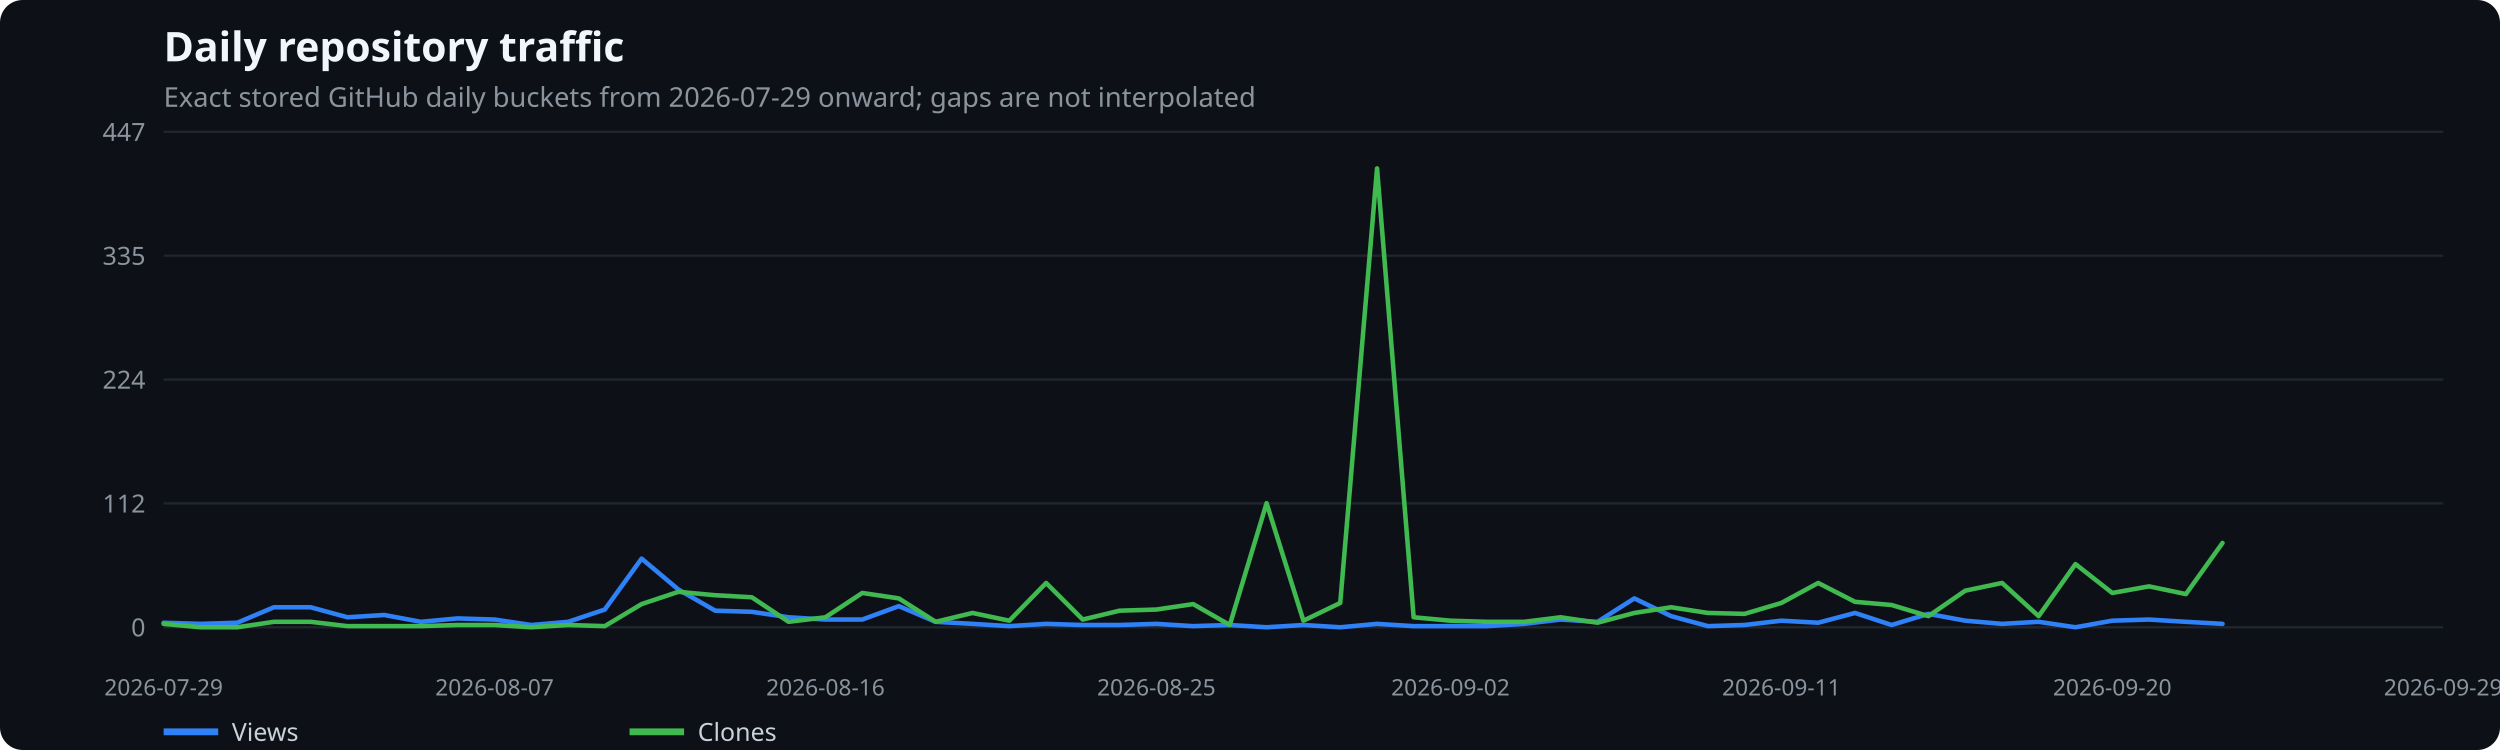
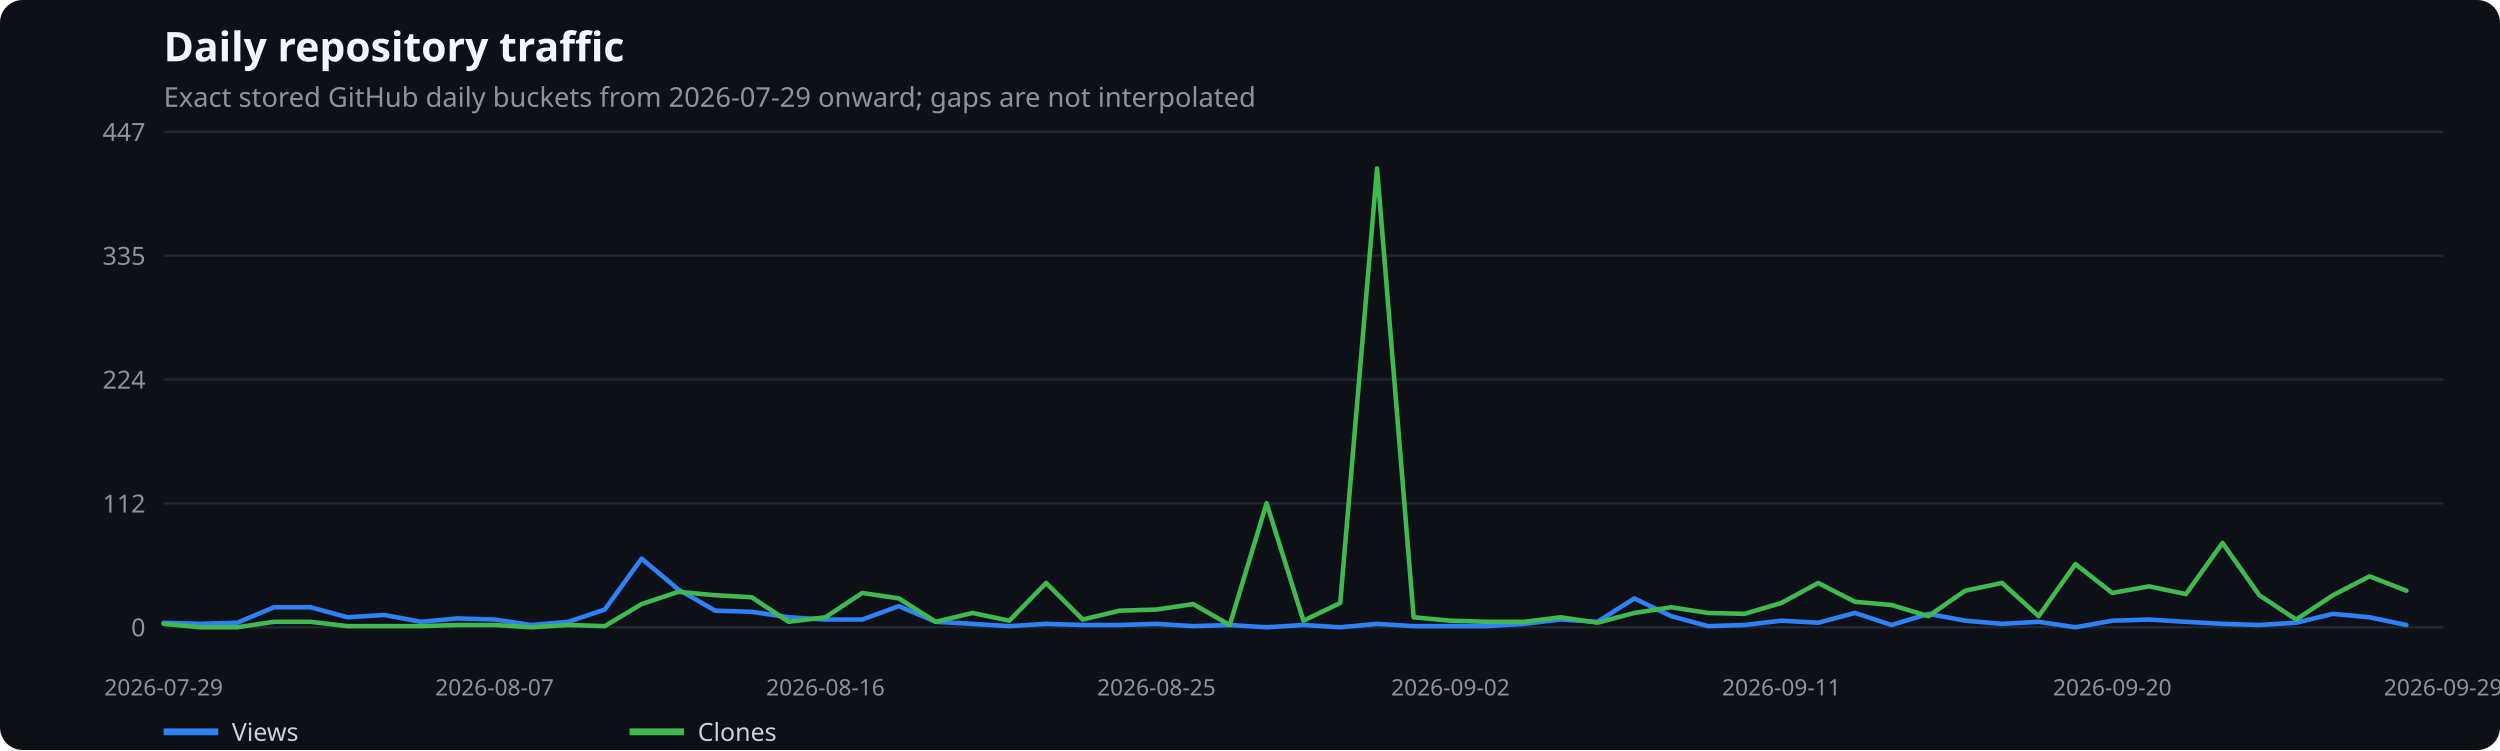
<svg xmlns="http://www.w3.org/2000/svg" width="1100" height="330" viewBox="0 0 1100 330" role="img" aria-label="Daily repository traffic">
  <rect width="100%" height="100%" fill="#0d1117" rx="10" />
  <text x="72" y="27" fill="#f0f6fc" font-family="system-ui,sans-serif" font-size="18" font-weight="600">Daily repository traffic</text>
  <text x="72" y="47" fill="#8b949e" font-family="system-ui,sans-serif" font-size="12">Exact stored GitHub daily buckets from 2026-07-29 onward; gaps are not interpolated</text>
  <line x1="72" x2="1075" y1="276.0" y2="276.0" stroke="#21262d" />
  <text x="64" y="280.0" text-anchor="end" fill="#8b949e" font-family="system-ui,sans-serif" font-size="11">0</text>
  <line x1="72" x2="1075" y1="221.5" y2="221.5" stroke="#21262d" />
  <text x="64" y="225.5" text-anchor="end" fill="#8b949e" font-family="system-ui,sans-serif" font-size="11">112</text>
  <line x1="72" x2="1075" y1="167.0" y2="167.0" stroke="#21262d" />
  <text x="64" y="171.0" text-anchor="end" fill="#8b949e" font-family="system-ui,sans-serif" font-size="11">224</text>
  <line x1="72" x2="1075" y1="112.5" y2="112.5" stroke="#21262d" />
  <text x="64" y="116.5" text-anchor="end" fill="#8b949e" font-family="system-ui,sans-serif" font-size="11">335</text>
  <line x1="72" x2="1075" y1="58.0" y2="58.0" stroke="#21262d" />
  <text x="64" y="62.0" text-anchor="end" fill="#8b949e" font-family="system-ui,sans-serif" font-size="11">447</text>
  <text x="72.0" y="306" text-anchor="middle" fill="#8b949e" font-family="system-ui,sans-serif" font-size="10">2026-07-29</text>
  <text x="217.6" y="306" text-anchor="middle" fill="#8b949e" font-family="system-ui,sans-serif" font-size="10">2026-08-07</text>
  <text x="363.2" y="306" text-anchor="middle" fill="#8b949e" font-family="system-ui,sans-serif" font-size="10">2026-08-16</text>
  <text x="508.8" y="306" text-anchor="middle" fill="#8b949e" font-family="system-ui,sans-serif" font-size="10">2026-08-25</text>
  <text x="638.2" y="306" text-anchor="middle" fill="#8b949e" font-family="system-ui,sans-serif" font-size="10">2026-09-02</text>
  <text x="783.8" y="306" text-anchor="middle" fill="#8b949e" font-family="system-ui,sans-serif" font-size="10">2026-09-11</text>
  <text x="929.4" y="306" text-anchor="middle" fill="#8b949e" font-family="system-ui,sans-serif" font-size="10">2026-09-20</text>
  <text x="1075.0" y="306" text-anchor="middle" fill="#8b949e" font-family="system-ui,sans-serif" font-size="10">2026-09-29</text>
-   <polyline points="72.0,274.0 88.2,274.5 104.4,274.0 120.5,267.2 136.7,267.2 152.9,271.6 169.1,270.6 185.2,273.6 201.4,272.1 217.6,272.6 233.8,275.0 250.0,273.6 266.1,268.2 282.3,245.8 298.5,259.4 314.7,268.7 330.8,269.2 347.0,271.6 363.2,272.6 379.4,272.6 395.5,266.7 411.7,273.6 427.9,274.5 444.1,275.5 460.3,274.5 476.4,275.0 492.6,275.0 508.8,274.5 525.0,275.5 541.1,275.0 557.3,276.0 573.5,275.0 589.7,276.0 605.9,274.5 622.0,275.5 638.2,275.5 654.4,275.5 670.6,274.5 686.7,272.6 702.9,273.6 719.1,263.3 735.3,271.1 751.5,275.5 767.6,275.0 783.8,273.1 800.0,274.0 816.2,269.7 832.3,275.0 848.5,270.1 864.7,273.1 880.9,274.5 897.0,273.6 913.2,276.0 929.4,273.1 945.6,272.6 961.8,273.6 977.9,274.5" fill="none" stroke="#2f81f7" stroke-width="2" stroke-linecap="round" stroke-linejoin="round" />
+   <polyline points="72.0,274.0 88.2,274.5 104.4,274.0 120.5,267.2 136.7,267.2 152.9,271.6 169.1,270.6 185.2,273.6 201.4,272.1 217.6,272.6 233.8,275.0 250.0,273.6 266.1,268.2 282.3,245.8 298.5,259.4 314.7,268.7 330.8,269.2 347.0,271.6 363.2,272.6 379.4,272.6 395.5,266.7 411.7,273.6 427.9,274.5 444.1,275.5 460.3,274.5 476.4,275.0 492.6,275.0 508.8,274.5 525.0,275.5 541.1,275.0 557.3,276.0 573.5,275.0 589.7,276.0 605.9,274.5 622.0,275.5 638.2,275.5 654.4,275.5 670.6,274.5 686.7,272.6 702.9,273.6 719.1,263.3 735.3,271.1 751.5,275.5 767.6,275.0 783.8,273.1 800.0,274.0 816.2,269.7 832.3,275.0 848.5,270.1 864.7,273.1 880.9,274.5 897.0,273.6 913.2,276.0 929.4,273.1 945.6,272.6 961.8,273.6 977.9,274.5 994.1,275.0 1010.3,274.0 1026.5,270.1 1042.6,271.6 1058.8,275.0" fill="none" stroke="#2f81f7" stroke-width="2" stroke-linecap="round" stroke-linejoin="round" />
  <line x1="72" x2="96" y1="322" y2="322" stroke="#2f81f7" stroke-width="3" />
  <text x="102" y="326" fill="#c9d1d9" font-family="system-ui,sans-serif" font-size="11">Views</text>
-   <polyline points="72.0,274.5 88.2,276.0 104.4,276.0 120.5,273.6 136.7,273.6 152.9,275.5 169.1,275.5 185.2,275.5 201.4,275.0 217.6,275.0 233.8,276.0 250.0,275.0 266.1,275.5 282.3,265.8 298.5,260.4 314.7,261.9 330.8,262.8 347.0,273.6 363.2,271.6 379.4,260.9 395.5,263.3 411.7,273.6 427.9,269.7 444.1,273.1 460.3,256.5 476.4,272.6 492.6,268.7 508.8,268.2 525.0,265.8 541.1,275.0 557.3,221.4 573.5,273.1 589.7,265.3 605.9,74.1 622.0,271.6 638.2,273.1 654.4,273.6 670.6,273.6 686.7,271.6 702.9,274.0 719.1,269.7 735.3,267.2 751.5,269.7 767.6,270.1 783.8,265.3 800.0,256.5 816.2,264.8 832.3,266.2 848.5,271.1 864.7,259.9 880.9,256.5 897.0,271.1 913.2,248.2 929.4,260.9 945.6,258.0 961.8,261.4 977.9,238.9" fill="none" stroke="#3fb950" stroke-width="2" stroke-linecap="round" stroke-linejoin="round" />
+   <polyline points="72.0,274.5 88.2,276.0 104.4,276.0 120.5,273.6 136.7,273.6 152.9,275.5 169.1,275.5 185.2,275.5 201.4,275.0 217.6,275.0 233.8,276.0 250.0,275.0 266.1,275.5 282.3,265.8 298.5,260.4 314.7,261.9 330.8,262.8 347.0,273.6 363.2,271.6 379.4,260.9 395.5,263.3 411.7,273.6 427.9,269.7 444.1,273.1 460.3,256.5 476.4,272.6 492.6,268.7 508.8,268.2 525.0,265.8 541.1,275.0 557.3,221.4 573.5,273.1 589.7,265.3 605.9,74.1 622.0,271.6 638.2,273.1 654.4,273.6 670.6,273.6 686.7,271.6 702.9,274.0 719.1,269.7 735.3,267.2 751.5,269.7 767.6,270.1 783.8,265.3 800.0,256.5 816.2,264.8 832.3,266.2 848.5,271.1 864.7,259.9 880.9,256.5 897.0,271.1 913.2,248.2 929.4,260.9 945.6,258.0 961.8,261.4 977.9,238.9 994.1,261.9 1010.3,272.6 1026.5,261.9 1042.6,253.6 1058.8,259.9" fill="none" stroke="#3fb950" stroke-width="2" stroke-linecap="round" stroke-linejoin="round" />
  <line x1="277" x2="301" y1="322" y2="322" stroke="#3fb950" stroke-width="3" />
  <text x="307" y="326" fill="#c9d1d9" font-family="system-ui,sans-serif" font-size="11">Clones</text>
</svg>
